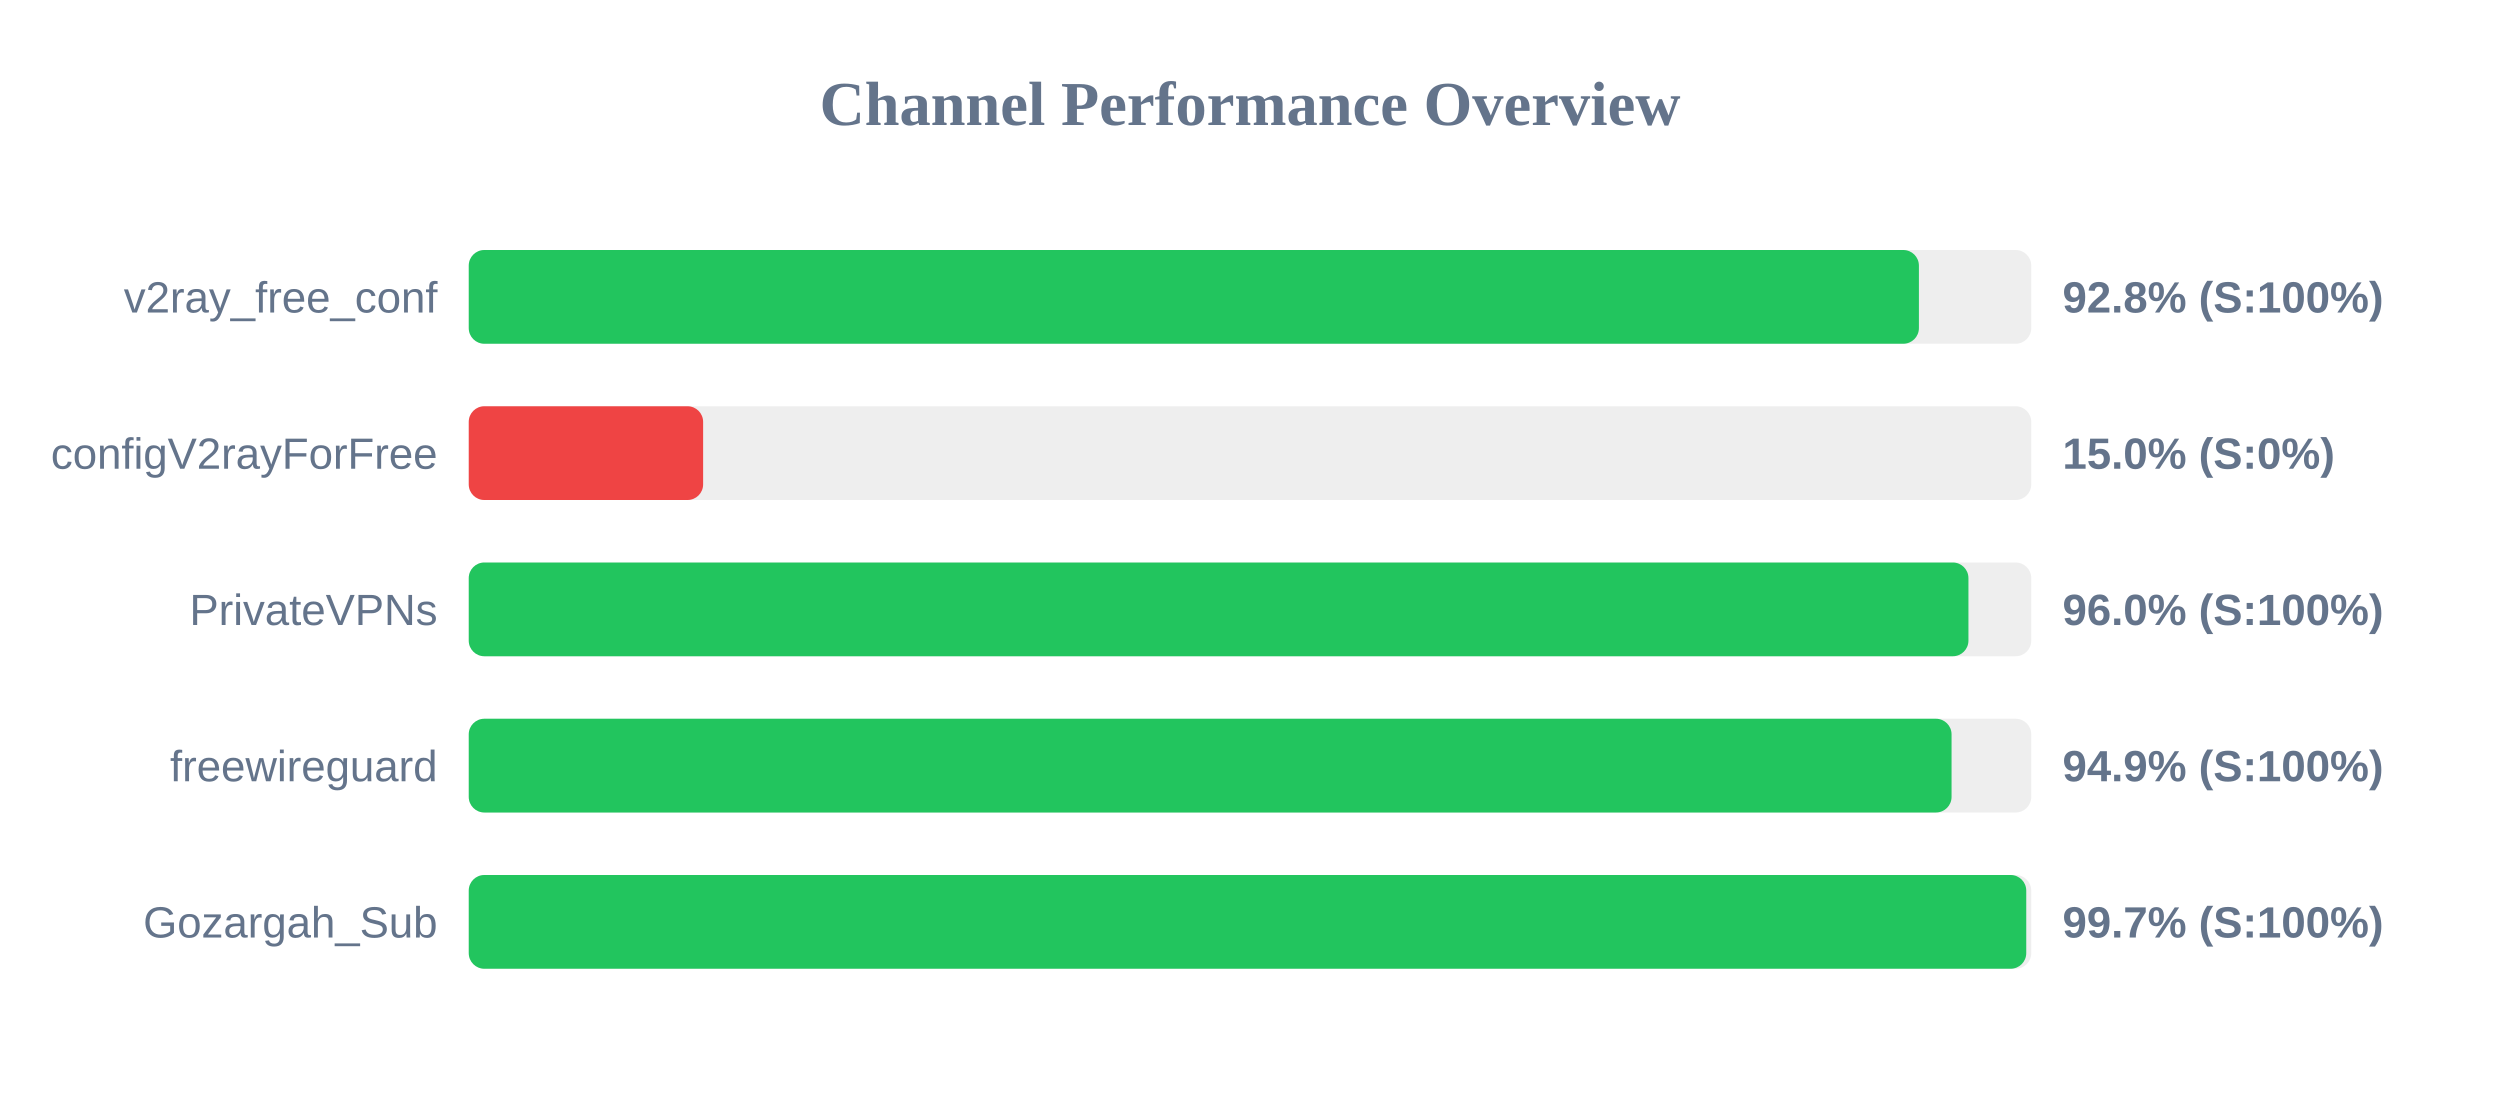
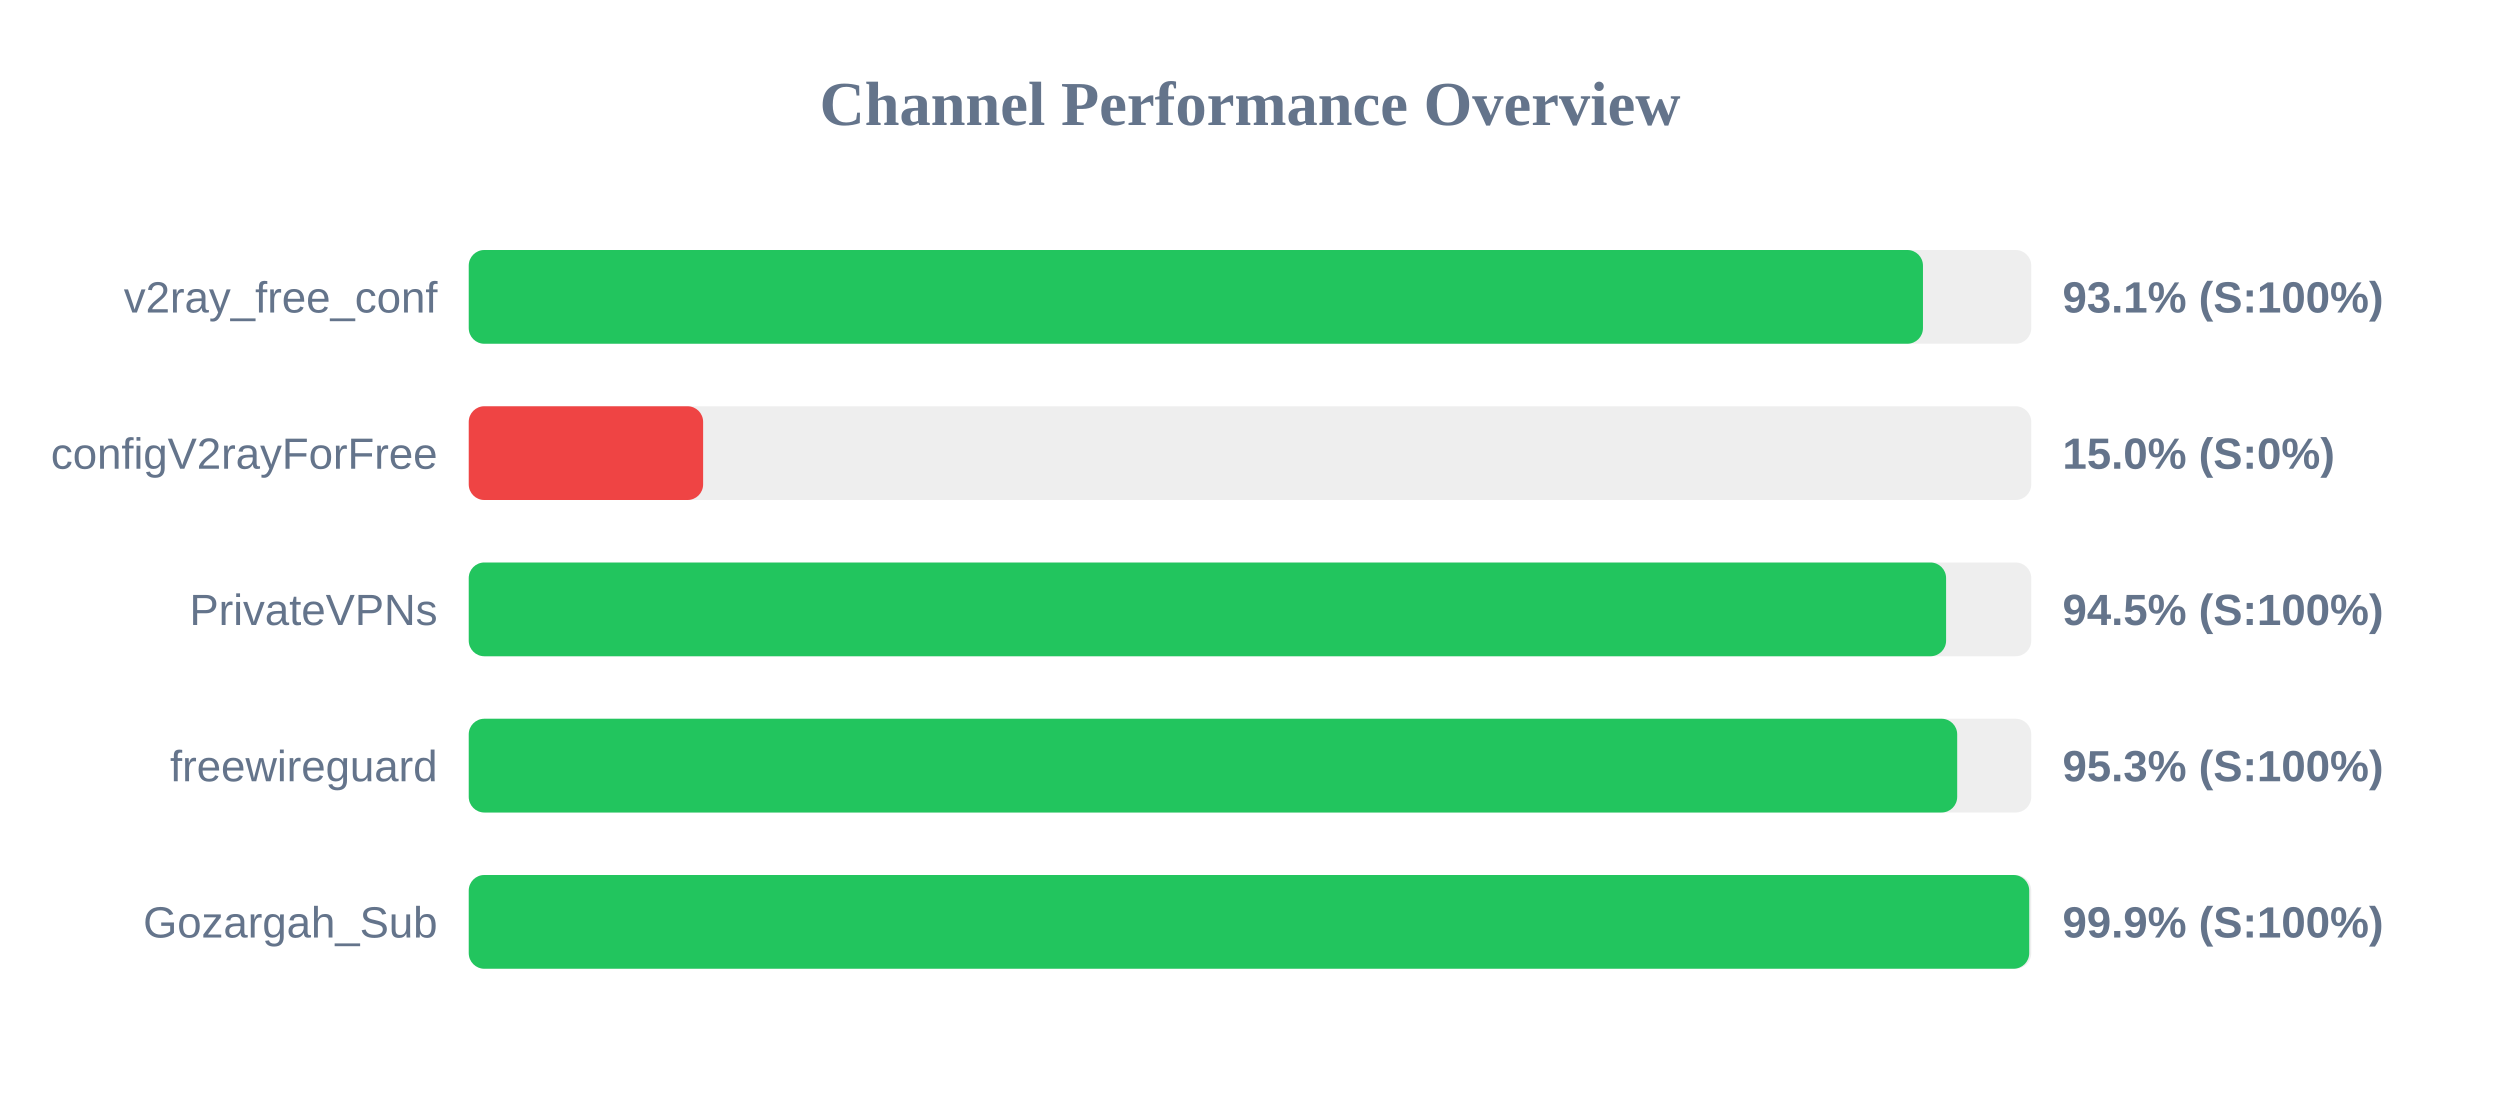
<svg xmlns="http://www.w3.org/2000/svg" width="800" height="350" version="1.1">
  <style>
        .row { font: 14px Arial; fill: #64748b; }
        .score { font: bold 14px Arial; fill: #64748b; }
    </style>
  <text x="400" y="40" text-anchor="middle" font-size="20px" font-weight="bold" fill="#64748b">Channel Performance Overview</text>
  <rect x="150" y="80" width="500" height="30" fill="#eee" rx="5" />
-   <rect x="150" y="80" width="464.05" height="30" fill="#22c55e" rx="5" />
+   <rect x="150" y="80" width="465.35" height="30" fill="#22c55e" rx="5" />
  <text x="140" y="100" text-anchor="end" class="row">v2ray_free_conf</text>
-   <text x="660" y="100" text-anchor="start" class="score">92.8% (S:100%)</text>
+   <text x="660" y="100" text-anchor="start" class="score">93.1% (S:100%)</text>
  <rect x="150" y="130" width="500" height="30" fill="#eee" rx="5" />
  <rect x="150" y="130" width="75.0" height="30" fill="#ef4444" rx="5" />
  <text x="140" y="150" text-anchor="end" class="row">configV2rayForFree</text>
  <text x="660" y="150" text-anchor="start" class="score">15.0% (S:0%)</text>
  <rect x="150" y="180" width="500" height="30" fill="#eee" rx="5" />
-   <rect x="150" y="180" width="479.9" height="30" fill="#22c55e" rx="5" />
+   <rect x="150" y="180" width="472.75" height="30" fill="#22c55e" rx="5" />
  <text x="140" y="200" text-anchor="end" class="row">PrivateVPNs</text>
-   <text x="660" y="200" text-anchor="start" class="score">96.0% (S:100%)</text>
+   <text x="660" y="200" text-anchor="start" class="score">94.5% (S:100%)</text>
  <rect x="150" y="230" width="500" height="30" fill="#eee" rx="5" />
-   <rect x="150" y="230" width="474.5" height="30" fill="#22c55e" rx="5" />
+   <rect x="150" y="230" width="476.3" height="30" fill="#22c55e" rx="5" />
  <text x="140" y="250" text-anchor="end" class="row">freewireguard</text>
-   <text x="660" y="250" text-anchor="start" class="score">94.9% (S:100%)</text>
+   <text x="660" y="250" text-anchor="start" class="score">95.3% (S:100%)</text>
  <rect x="150" y="280" width="500" height="30" fill="#eee" rx="5" />
-   <rect x="150" y="280" width="498.4" height="30" fill="#22c55e" rx="5" />
+   <rect x="150" y="280" width="499.35" height="30" fill="#22c55e" rx="5" />
  <text x="140" y="300" text-anchor="end" class="row">Gozargah_Sub</text>
-   <text x="660" y="300" text-anchor="start" class="score">99.7% (S:100%)</text>
+   <text x="660" y="300" text-anchor="start" class="score">99.9% (S:100%)</text>
</svg>
